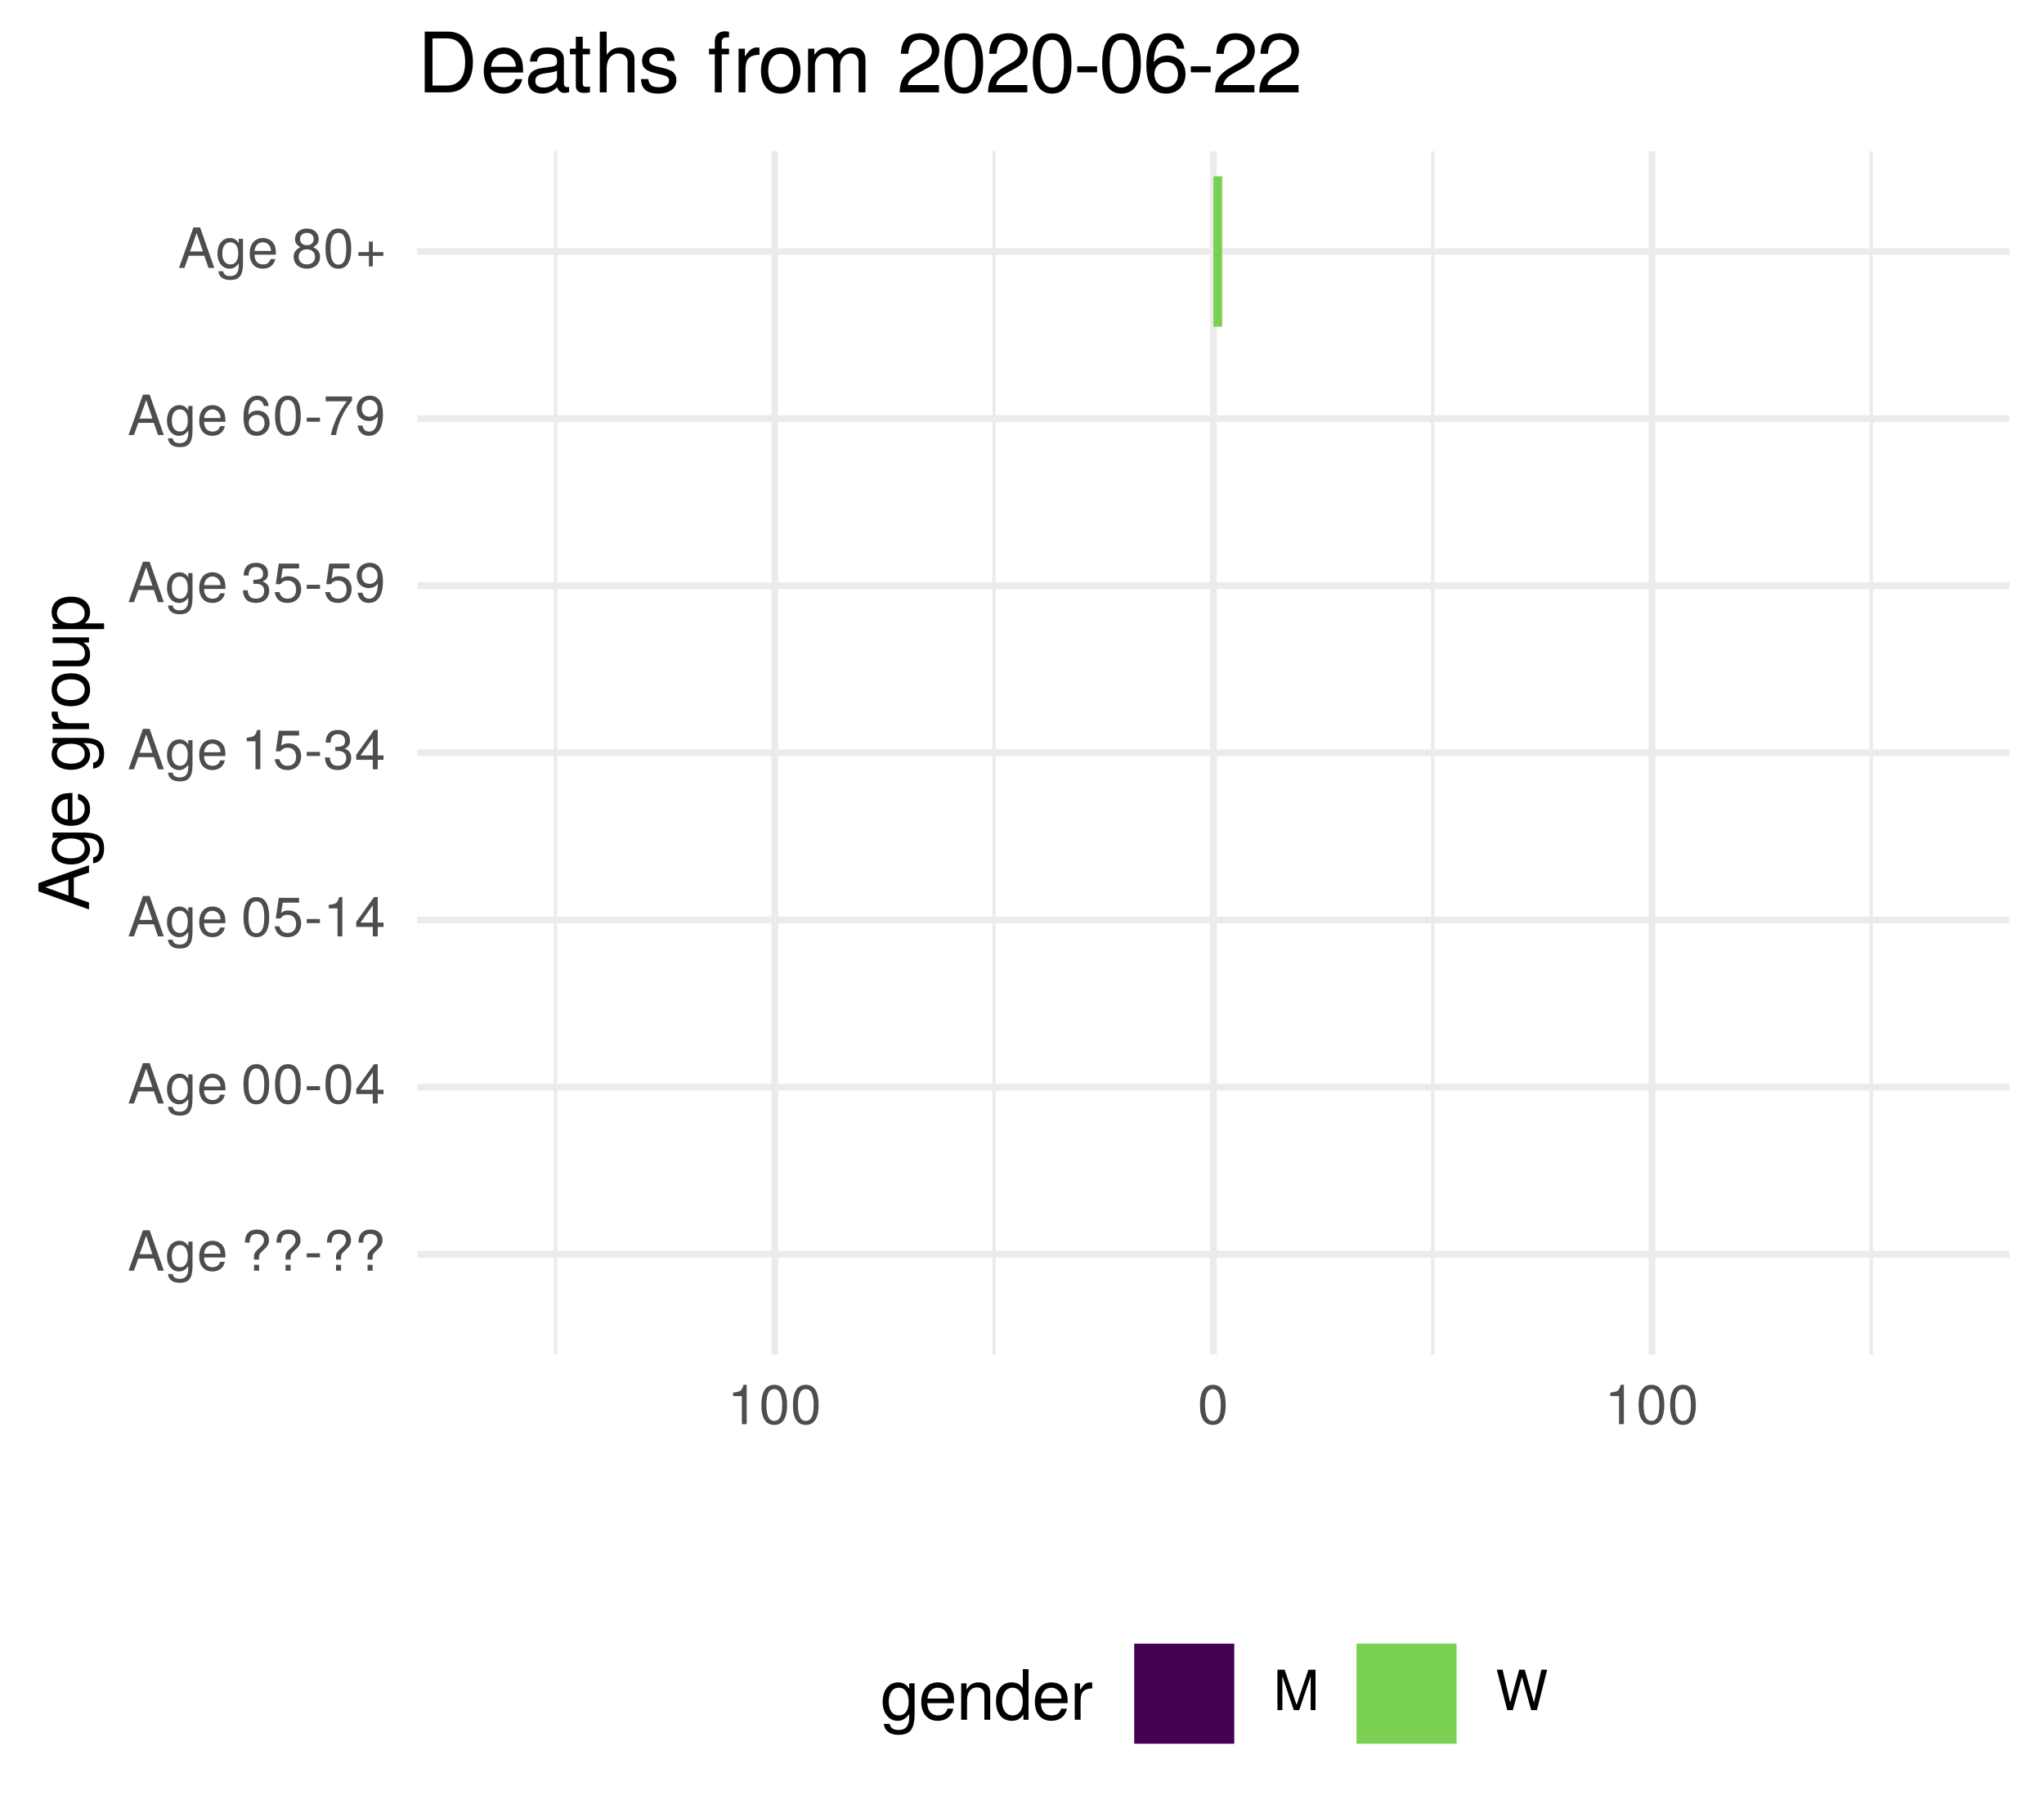
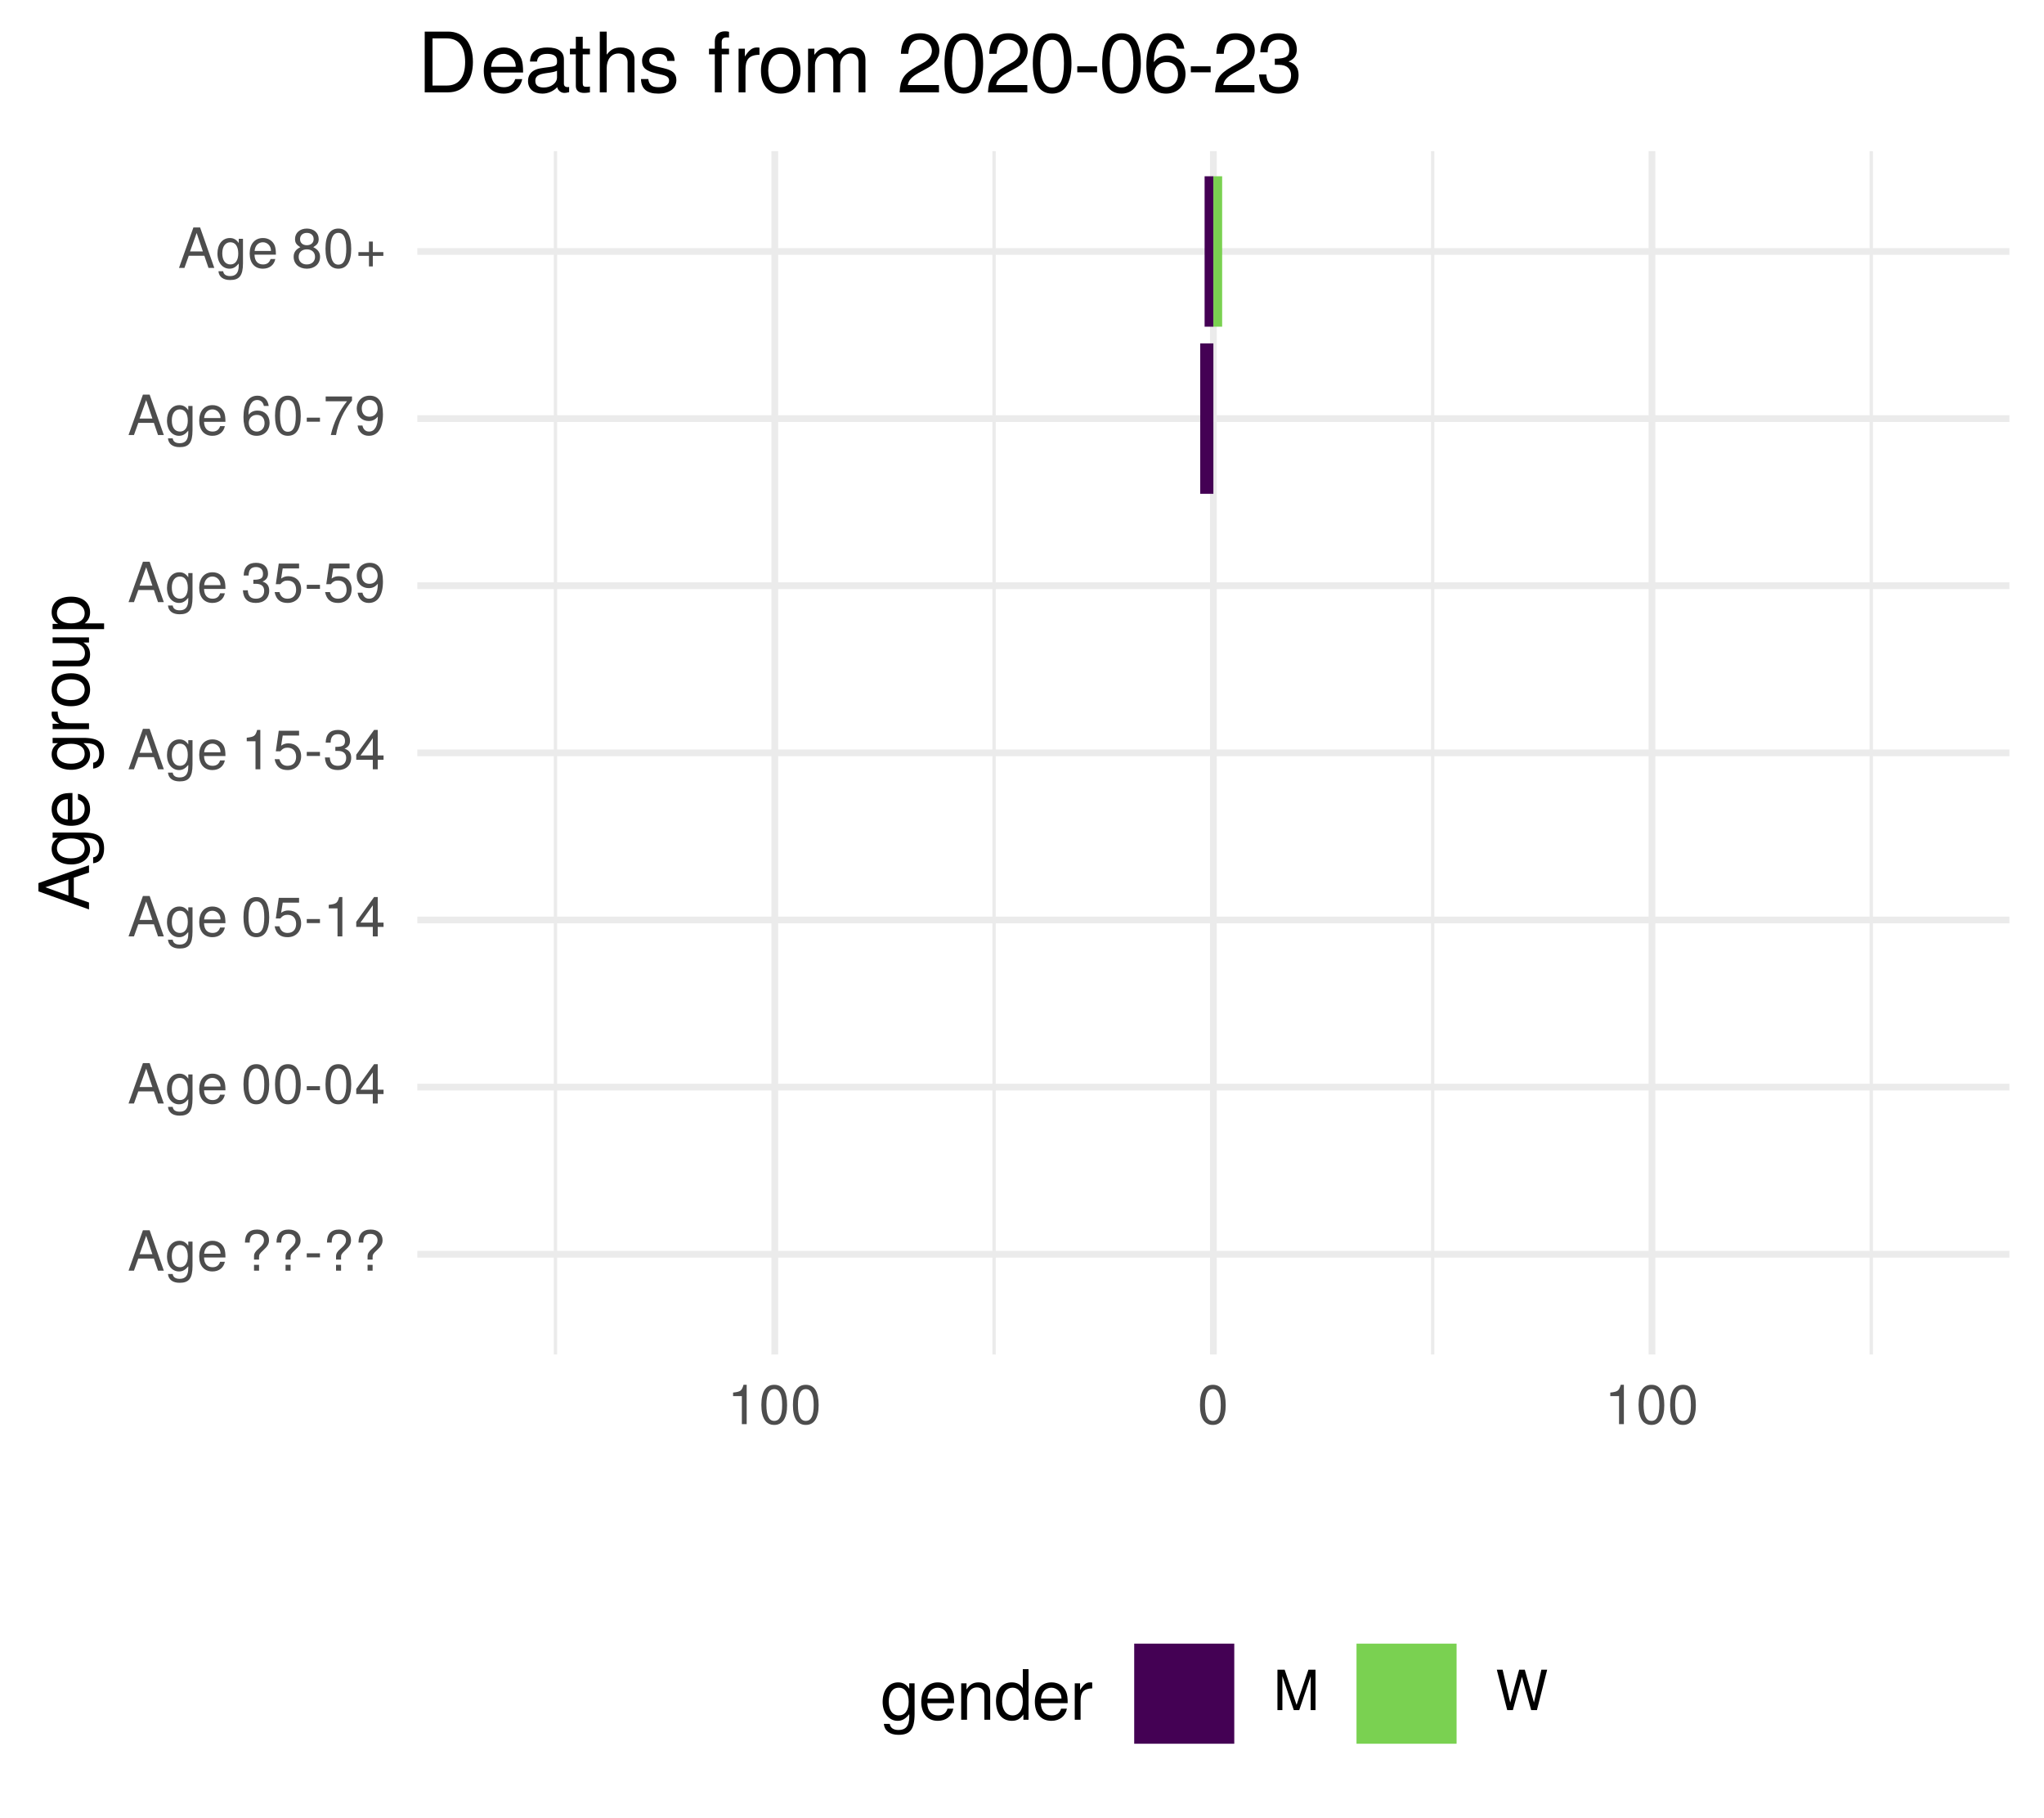
<svg xmlns="http://www.w3.org/2000/svg" xmlns:xlink="http://www.w3.org/1999/xlink" width="324pt" height="288pt" viewBox="0 0 324 288" version="1.1">
  <defs>
    <g>
      <symbol overflow="visible" id="glyph0-0">
        <path style="stroke:none;" d="" />
      </symbol>
      <symbol overflow="visible" id="glyph0-1">
        <path style="stroke:none;" d="M 5.75 0 L 3.5 -6.406 L 2.438 -6.406 L 0.156 0 L 1.016 0 L 1.703 -1.922 L 4.172 -1.922 L 4.828 0 Z M 3.938 -2.609 L 1.906 -2.609 L 2.953 -5.531 Z M 3.938 -2.609 " />
      </symbol>
      <symbol overflow="visible" id="glyph0-2">
        <path style="stroke:none;" d="M 4.297 -0.75 L 4.297 -4.609 L 3.625 -4.609 L 3.625 -3.938 C 3.25 -4.484 2.812 -4.734 2.219 -4.734 C 1.047 -4.734 0.25 -3.75 0.25 -2.266 C 0.25 -0.812 1.078 0.125 2.156 0.125 C 2.734 0.125 3.141 -0.109 3.625 -0.688 L 3.625 -0.391 C 3.625 0.828 3.125 1.297 2.266 1.297 C 1.688 1.297 1.234 1.094 1.156 0.531 L 0.406 0.531 C 0.484 1.406 1.156 1.922 2.25 1.922 C 3.688 1.922 4.297 1.281 4.297 -0.75 Z M 3.547 -2.281 C 3.547 -1.172 3.078 -0.547 2.312 -0.547 C 1.5 -0.547 1.016 -1.188 1.016 -2.312 C 1.016 -3.406 1.516 -4.062 2.297 -4.062 C 3.094 -4.062 3.547 -3.391 3.547 -2.281 Z M 3.547 -2.281 " />
      </symbol>
      <symbol overflow="visible" id="glyph0-3">
        <path style="stroke:none;" d="M 4.516 -2.094 C 4.516 -2.766 4.453 -3.188 4.328 -3.531 C 4.031 -4.281 3.328 -4.734 2.469 -4.734 C 1.172 -4.734 0.359 -3.797 0.359 -2.281 C 0.359 -0.766 1.156 0.125 2.453 0.125 C 3.5 0.125 4.234 -0.469 4.422 -1.406 L 3.672 -1.406 C 3.469 -0.797 3.062 -0.547 2.469 -0.547 C 1.703 -0.547 1.141 -1.031 1.125 -2.094 Z M 3.734 -2.75 C 3.734 -2.75 3.734 -2.703 3.719 -2.688 L 1.141 -2.688 C 1.203 -3.516 1.719 -4.062 2.453 -4.062 C 3.172 -4.062 3.734 -3.469 3.734 -2.75 Z M 3.734 -2.75 " />
      </symbol>
      <symbol overflow="visible" id="glyph0-4">
        <path style="stroke:none;" d="" />
      </symbol>
      <symbol overflow="visible" id="glyph0-5">
        <path style="stroke:none;" d="M 4.422 -4.828 C 4.422 -5.859 3.688 -6.516 2.547 -6.516 C 1.281 -6.516 0.609 -5.812 0.609 -4.453 L 1.359 -4.453 C 1.359 -5.422 1.719 -5.828 2.5 -5.828 C 3.172 -5.828 3.625 -5.422 3.625 -4.828 C 3.625 -4.422 3.438 -4.078 2.969 -3.672 C 2.453 -3.203 2.453 -3.203 2.297 -3 C 2.109 -2.75 2.047 -2.547 2.047 -2.234 L 2.047 -1.75 L 2.844 -1.75 L 2.844 -2.156 C 2.844 -2.547 2.938 -2.703 3.531 -3.25 C 4.203 -3.859 4.422 -4.25 4.422 -4.828 Z M 2.844 0 L 2.844 -0.922 L 2.047 -0.922 L 2.047 0 Z M 2.844 0 " />
      </symbol>
      <symbol overflow="visible" id="glyph0-6">
        <path style="stroke:none;" d="M 2.5 -2.109 L 2.5 -2.75 L 0.406 -2.75 L 0.406 -2.109 Z M 2.5 -2.109 " />
      </symbol>
      <symbol overflow="visible" id="glyph0-7">
        <path style="stroke:none;" d="M 4.453 -3 C 4.453 -5.156 3.781 -6.234 2.422 -6.234 C 1.078 -6.234 0.375 -5.141 0.375 -3.047 C 0.375 -0.953 1.078 0.125 2.422 0.125 C 3.734 0.125 4.453 -0.953 4.453 -3 Z M 3.672 -3.062 C 3.672 -1.297 3.266 -0.516 2.406 -0.516 C 1.578 -0.516 1.172 -1.344 1.172 -3.047 C 1.172 -4.75 1.578 -5.547 2.422 -5.547 C 3.25 -5.547 3.672 -4.734 3.672 -3.062 Z M 3.672 -3.062 " />
      </symbol>
      <symbol overflow="visible" id="glyph0-8">
        <path style="stroke:none;" d="M 4.578 -1.5 L 4.578 -2.188 L 3.656 -2.188 L 3.656 -6.234 L 3.078 -6.234 L 0.25 -2.312 L 0.25 -1.5 L 2.875 -1.5 L 2.875 0 L 3.656 0 L 3.656 -1.5 Z M 2.875 -2.188 L 0.922 -2.188 L 2.875 -4.922 Z M 2.875 -2.188 " />
      </symbol>
      <symbol overflow="visible" id="glyph0-9">
        <path style="stroke:none;" d="M 4.516 -2.062 C 4.516 -3.297 3.688 -4.109 2.5 -4.109 C 2.062 -4.109 1.703 -4 1.344 -3.734 L 1.594 -5.344 L 4.188 -5.344 L 4.188 -6.109 L 0.969 -6.109 L 0.5 -2.844 L 1.219 -2.844 C 1.578 -3.266 1.875 -3.422 2.359 -3.422 C 3.188 -3.422 3.719 -2.891 3.719 -1.969 C 3.719 -1.062 3.203 -0.547 2.359 -0.547 C 1.688 -0.547 1.266 -0.891 1.078 -1.594 L 0.312 -1.594 C 0.562 -0.359 1.266 0.125 2.375 0.125 C 3.641 0.125 4.516 -0.75 4.516 -2.062 Z M 4.516 -2.062 " />
      </symbol>
      <symbol overflow="visible" id="glyph0-10">
        <path style="stroke:none;" d="M 3.047 0 L 3.047 -6.234 L 2.547 -6.234 C 2.266 -5.281 2.094 -5.141 0.891 -5 L 0.891 -4.438 L 2.281 -4.438 L 2.281 0 Z M 3.047 0 " />
      </symbol>
      <symbol overflow="visible" id="glyph0-11">
        <path style="stroke:none;" d="M 4.453 -1.812 C 4.453 -2.562 4.141 -3.016 3.391 -3.266 C 3.969 -3.5 4.266 -3.891 4.266 -4.516 C 4.266 -5.594 3.547 -6.234 2.359 -6.234 C 1.109 -6.234 0.438 -5.547 0.406 -4.219 L 1.188 -4.219 C 1.203 -5.141 1.578 -5.562 2.375 -5.562 C 3.062 -5.562 3.469 -5.156 3.469 -4.5 C 3.469 -3.828 3.188 -3.547 1.938 -3.547 L 1.938 -2.906 L 2.359 -2.906 C 3.219 -2.906 3.656 -2.5 3.656 -1.797 C 3.656 -1.016 3.172 -0.547 2.359 -0.547 C 1.516 -0.547 1.109 -0.969 1.062 -1.875 L 0.281 -1.875 C 0.375 -0.5 1.062 0.125 2.344 0.125 C 3.625 0.125 4.453 -0.641 4.453 -1.812 Z M 4.453 -1.812 " />
      </symbol>
      <symbol overflow="visible" id="glyph0-12">
        <path style="stroke:none;" d="M 4.484 -3.266 C 4.484 -5.219 3.797 -6.234 2.375 -6.234 C 1.188 -6.234 0.328 -5.391 0.328 -4.172 C 0.328 -3.016 1.125 -2.219 2.25 -2.219 C 2.844 -2.219 3.266 -2.438 3.672 -2.922 C 3.672 -1.406 3.172 -0.547 2.281 -0.547 C 1.734 -0.547 1.359 -0.891 1.234 -1.5 L 0.469 -1.5 C 0.609 -0.469 1.281 0.125 2.234 0.125 C 3.688 0.125 4.484 -1.109 4.484 -3.266 Z M 3.641 -4.188 C 3.641 -3.422 3.094 -2.906 2.344 -2.906 C 1.594 -2.906 1.125 -3.391 1.125 -4.234 C 1.125 -5.016 1.656 -5.562 2.359 -5.562 C 3.094 -5.562 3.641 -5 3.641 -4.188 Z M 3.641 -4.188 " />
      </symbol>
      <symbol overflow="visible" id="glyph0-13">
        <path style="stroke:none;" d="M 4.516 -1.938 C 4.516 -3.094 3.719 -3.875 2.609 -3.875 C 1.984 -3.875 1.5 -3.641 1.172 -3.188 C 1.172 -4.703 1.672 -5.547 2.562 -5.547 C 3.109 -5.547 3.484 -5.203 3.609 -4.609 L 4.375 -4.609 C 4.234 -5.625 3.562 -6.234 2.609 -6.234 C 1.156 -6.234 0.375 -5.016 0.375 -2.844 C 0.375 -0.891 1.047 0.125 2.469 0.125 C 3.656 0.125 4.516 -0.719 4.516 -1.938 Z M 3.719 -1.875 C 3.719 -1.094 3.188 -0.547 2.484 -0.547 C 1.766 -0.547 1.219 -1.125 1.219 -1.922 C 1.219 -2.688 1.734 -3.188 2.5 -3.188 C 3.25 -3.188 3.719 -2.703 3.719 -1.875 Z M 3.719 -1.875 " />
      </symbol>
      <symbol overflow="visible" id="glyph0-14">
        <path style="stroke:none;" d="M 4.578 -5.453 L 4.578 -6.109 L 0.406 -6.109 L 0.406 -5.344 L 3.781 -5.344 C 2.531 -3.781 1.656 -1.953 1.219 0 L 2.047 0 C 2.391 -2.016 3.266 -3.891 4.578 -5.453 Z M 4.578 -5.453 " />
      </symbol>
      <symbol overflow="visible" id="glyph0-15">
        <path style="stroke:none;" d="M 4.516 -1.766 C 4.516 -2.453 4.156 -2.938 3.438 -3.281 C 4.078 -3.672 4.297 -3.984 4.297 -4.578 C 4.297 -5.547 3.531 -6.234 2.422 -6.234 C 1.312 -6.234 0.547 -5.547 0.547 -4.578 C 0.547 -4 0.75 -3.672 1.391 -3.281 C 0.672 -2.938 0.328 -2.453 0.328 -1.766 C 0.328 -0.625 1.188 0.125 2.422 0.125 C 3.656 0.125 4.516 -0.625 4.516 -1.766 Z M 3.5 -4.562 C 3.5 -3.969 3.062 -3.594 2.422 -3.594 C 1.766 -3.594 1.344 -3.969 1.344 -4.562 C 1.344 -5.156 1.766 -5.547 2.422 -5.547 C 3.078 -5.547 3.5 -5.156 3.5 -4.562 Z M 3.719 -1.75 C 3.719 -1.016 3.188 -0.547 2.406 -0.547 C 1.641 -0.547 1.125 -1.016 1.125 -1.75 C 1.125 -2.484 1.641 -2.938 2.422 -2.938 C 3.188 -2.938 3.719 -2.484 3.719 -1.75 Z M 3.719 -1.75 " />
      </symbol>
      <symbol overflow="visible" id="glyph0-16">
        <path style="stroke:none;" d="M 4.547 -1.906 L 4.547 -2.5 L 2.875 -2.5 L 2.875 -4.172 L 2.266 -4.172 L 2.266 -2.5 L 0.594 -2.5 L 0.594 -1.906 L 2.266 -1.906 L 2.266 -0.234 L 2.875 -0.234 L 2.875 -1.906 Z M 4.547 -1.906 " />
      </symbol>
      <symbol overflow="visible" id="glyph0-17">
        <path style="stroke:none;" d="M 6.688 0 L 6.688 -6.406 L 5.562 -6.406 L 3.688 -0.828 L 1.797 -6.406 L 0.656 -6.406 L 0.656 0 L 1.438 0 L 1.438 -5.375 L 3.25 0 L 4.109 0 L 5.922 -5.375 L 5.922 0 Z M 6.688 0 " />
      </symbol>
      <symbol overflow="visible" id="glyph0-18">
        <path style="stroke:none;" d="M 8.172 -6.406 L 7.25 -6.406 L 6.078 -1.203 L 4.625 -6.406 L 3.734 -6.406 L 2.312 -1.203 L 1.109 -6.406 L 0.188 -6.406 L 1.844 0 L 2.734 0 L 4.172 -5.266 L 5.641 0 L 6.547 0 Z M 8.172 -6.406 " />
      </symbol>
      <symbol overflow="visible" id="glyph1-0">
        <path style="stroke:none;" d="" />
      </symbol>
      <symbol overflow="visible" id="glyph1-1">
        <path style="stroke:none;" d="M 0 -7.188 L -8.016 -4.359 L -8.016 -3.047 L 0 -0.188 L 0 -1.281 L -2.406 -2.125 L -2.406 -5.219 L 0 -6.031 Z M -3.266 -4.922 L -3.266 -2.375 L -6.922 -3.703 Z M -3.266 -4.922 " />
      </symbol>
      <symbol overflow="visible" id="glyph1-2">
        <path style="stroke:none;" d="M -0.953 -5.375 L -5.766 -5.375 L -5.766 -4.531 L -4.922 -4.531 C -5.609 -4.062 -5.922 -3.516 -5.922 -2.766 C -5.922 -1.312 -4.703 -0.312 -2.828 -0.312 C -1.016 -0.312 0.172 -1.344 0.172 -2.688 C 0.172 -3.422 -0.141 -3.922 -0.875 -4.531 L -0.484 -4.531 C 1.047 -4.531 1.625 -3.906 1.625 -2.844 C 1.625 -2.109 1.359 -1.547 0.656 -1.438 L 0.656 -0.5 C 1.75 -0.609 2.391 -1.453 2.391 -2.812 C 2.391 -4.609 1.594 -5.375 -0.953 -5.375 Z M -2.844 -4.438 C -1.469 -4.438 -0.688 -3.844 -0.688 -2.875 C -0.688 -1.875 -1.484 -1.281 -2.875 -1.281 C -4.266 -1.281 -5.078 -1.891 -5.078 -2.875 C -5.078 -3.859 -4.25 -4.438 -2.844 -4.438 Z M -2.844 -4.438 " />
      </symbol>
      <symbol overflow="visible" id="glyph1-3">
        <path style="stroke:none;" d="M -2.625 -5.641 C -3.453 -5.641 -3.984 -5.578 -4.406 -5.406 C -5.359 -5.031 -5.922 -4.156 -5.922 -3.078 C -5.922 -1.469 -4.734 -0.438 -2.844 -0.438 C -0.953 -0.438 0.172 -1.438 0.172 -3.062 C 0.172 -4.375 -0.578 -5.297 -1.75 -5.516 L -1.75 -4.594 C -0.984 -4.344 -0.688 -3.828 -0.688 -3.094 C -0.688 -2.141 -1.297 -1.422 -2.625 -1.391 Z M -3.438 -4.656 C -3.438 -4.656 -3.391 -4.656 -3.359 -4.656 L -3.359 -1.422 C -4.391 -1.5 -5.078 -2.141 -5.078 -3.062 C -5.078 -3.969 -4.328 -4.656 -3.438 -4.656 Z M -3.438 -4.656 " />
      </symbol>
      <symbol overflow="visible" id="glyph1-4">
        <path style="stroke:none;" d="" />
      </symbol>
      <symbol overflow="visible" id="glyph1-5">
        <path style="stroke:none;" d="M -4.969 -3.531 L -5.891 -3.531 C -5.922 -3.375 -5.922 -3.297 -5.922 -3.172 C -5.922 -2.578 -5.578 -2.141 -4.719 -1.609 L -5.766 -1.609 L -5.766 -0.766 L 0 -0.766 L 0 -1.688 L -2.984 -1.688 C -4.297 -1.688 -4.938 -2.109 -4.969 -3.531 Z M -4.969 -3.531 " />
      </symbol>
      <symbol overflow="visible" id="glyph1-6">
        <path style="stroke:none;" d="M -2.844 -5.609 C -4.828 -5.609 -5.922 -4.656 -5.922 -2.984 C -5.922 -1.375 -4.812 -0.391 -2.875 -0.391 C -0.953 -0.391 0.172 -1.359 0.172 -3 C 0.172 -4.625 -0.953 -5.609 -2.844 -5.609 Z M -2.844 -4.656 C -1.5 -4.656 -0.688 -4.016 -0.688 -3 C -0.688 -1.984 -1.484 -1.359 -2.875 -1.359 C -4.266 -1.359 -5.078 -1.984 -5.078 -3 C -5.078 -4.031 -4.281 -4.656 -2.844 -4.656 Z M -2.844 -4.656 " />
      </symbol>
      <symbol overflow="visible" id="glyph1-7">
        <path style="stroke:none;" d="M 0 -5.297 L -5.766 -5.297 L -5.766 -4.391 L -2.578 -4.391 C -1.406 -4.391 -0.641 -3.766 -0.641 -2.812 C -0.641 -2.094 -1.078 -1.625 -1.766 -1.625 L -5.766 -1.625 L -5.766 -0.719 L -1.406 -0.719 C -0.453 -0.719 0.172 -1.438 0.172 -2.547 C 0.172 -3.406 -0.125 -3.938 -0.891 -4.484 L 0 -4.484 Z M 0 -5.297 " />
      </symbol>
      <symbol overflow="visible" id="glyph1-8">
        <path style="stroke:none;" d="M -2.828 -5.75 C -4.766 -5.75 -5.922 -4.812 -5.922 -3.281 C -5.922 -2.5 -5.578 -1.875 -4.891 -1.438 L -5.766 -1.438 L -5.766 -0.609 L 2.391 -0.609 L 2.391 -1.516 L -0.688 -1.516 C -0.094 -2 0.172 -2.547 0.172 -3.281 C 0.172 -4.781 -0.984 -5.75 -2.828 -5.75 Z M -2.844 -4.797 C -1.547 -4.797 -0.688 -4.125 -0.688 -3.125 C -0.688 -2.156 -1.484 -1.516 -2.844 -1.516 C -4.188 -1.516 -5.078 -2.156 -5.078 -3.125 C -5.078 -4.141 -4.219 -4.797 -2.844 -4.797 Z M -2.844 -4.797 " />
      </symbol>
      <symbol overflow="visible" id="glyph2-0">
        <path style="stroke:none;" d="" />
      </symbol>
      <symbol overflow="visible" id="glyph2-1">
        <path style="stroke:none;" d="M 5.375 -0.953 L 5.375 -5.766 L 4.531 -5.766 L 4.531 -4.922 C 4.062 -5.609 3.516 -5.922 2.766 -5.922 C 1.312 -5.922 0.312 -4.703 0.312 -2.828 C 0.312 -1.016 1.344 0.172 2.688 0.172 C 3.422 0.172 3.922 -0.141 4.531 -0.875 L 4.531 -0.484 C 4.531 1.047 3.906 1.625 2.844 1.625 C 2.109 1.625 1.547 1.359 1.438 0.656 L 0.5 0.656 C 0.609 1.75 1.453 2.391 2.812 2.391 C 4.609 2.391 5.375 1.594 5.375 -0.953 Z M 4.438 -2.844 C 4.438 -1.469 3.844 -0.688 2.875 -0.688 C 1.875 -0.688 1.281 -1.484 1.281 -2.875 C 1.281 -4.266 1.891 -5.078 2.875 -5.078 C 3.859 -5.078 4.438 -4.25 4.438 -2.844 Z M 4.438 -2.844 " />
      </symbol>
      <symbol overflow="visible" id="glyph2-2">
        <path style="stroke:none;" d="M 5.641 -2.625 C 5.641 -3.453 5.578 -3.984 5.406 -4.406 C 5.031 -5.359 4.156 -5.922 3.078 -5.922 C 1.469 -5.922 0.438 -4.734 0.438 -2.844 C 0.438 -0.953 1.438 0.172 3.062 0.172 C 4.375 0.172 5.297 -0.578 5.516 -1.75 L 4.594 -1.75 C 4.344 -0.984 3.828 -0.688 3.094 -0.688 C 2.141 -0.688 1.422 -1.297 1.391 -2.625 Z M 4.656 -3.438 C 4.656 -3.438 4.656 -3.391 4.656 -3.359 L 1.422 -3.359 C 1.5 -4.391 2.141 -5.078 3.062 -5.078 C 3.969 -5.078 4.656 -4.328 4.656 -3.438 Z M 4.656 -3.438 " />
      </symbol>
      <symbol overflow="visible" id="glyph2-3">
        <path style="stroke:none;" d="M 5.359 0 L 5.359 -4.359 C 5.359 -5.312 4.641 -5.922 3.531 -5.922 C 2.672 -5.922 2.125 -5.594 1.609 -4.797 L 1.609 -5.766 L 0.766 -5.766 L 0.766 0 L 1.688 0 L 1.688 -3.172 C 1.688 -4.359 2.328 -5.125 3.25 -5.125 C 3.984 -5.125 4.438 -4.688 4.438 -4 L 4.438 0 Z M 5.359 0 " />
      </symbol>
      <symbol overflow="visible" id="glyph2-4">
        <path style="stroke:none;" d="M 5.438 0 L 5.438 -8.016 L 4.531 -8.016 L 4.531 -5.031 C 4.141 -5.625 3.531 -5.922 2.766 -5.922 C 1.266 -5.922 0.281 -4.781 0.281 -2.938 C 0.281 -0.984 1.25 0.172 2.797 0.172 C 3.594 0.172 4.141 -0.125 4.625 -0.844 L 4.625 0 Z M 4.531 -2.859 C 4.531 -1.531 3.891 -0.688 2.922 -0.688 C 1.906 -0.688 1.25 -1.547 1.25 -2.875 C 1.25 -4.219 1.906 -5.078 2.922 -5.078 C 3.906 -5.078 4.531 -4.188 4.531 -2.859 Z M 4.531 -2.859 " />
      </symbol>
      <symbol overflow="visible" id="glyph2-5">
        <path style="stroke:none;" d="M 3.531 -4.969 L 3.531 -5.891 C 3.375 -5.922 3.297 -5.922 3.172 -5.922 C 2.578 -5.922 2.141 -5.578 1.609 -4.719 L 1.609 -5.766 L 0.766 -5.766 L 0.766 0 L 1.688 0 L 1.688 -2.984 C 1.688 -4.297 2.109 -4.938 3.531 -4.969 Z M 3.531 -4.969 " />
      </symbol>
      <symbol overflow="visible" id="glyph3-0">
        <path style="stroke:none;" d="" />
      </symbol>
      <symbol overflow="visible" id="glyph3-1">
        <path style="stroke:none;" d="M 8.812 -4.812 C 8.812 -7.797 7.328 -9.625 4.891 -9.625 L 1.172 -9.625 L 1.172 0 L 4.891 0 C 7.312 0 8.812 -1.828 8.812 -4.812 Z M 7.578 -4.812 C 7.578 -2.375 6.578 -1.078 4.672 -1.078 L 2.406 -1.078 L 2.406 -8.547 L 4.672 -8.547 C 6.578 -8.547 7.578 -7.266 7.578 -4.812 Z M 7.578 -4.812 " />
      </symbol>
      <symbol overflow="visible" id="glyph3-2">
        <path style="stroke:none;" d="M 6.766 -3.141 C 6.766 -4.141 6.688 -4.781 6.5 -5.297 C 6.047 -6.438 4.984 -7.109 3.703 -7.109 C 1.766 -7.109 0.531 -5.688 0.531 -3.422 C 0.531 -1.156 1.734 0.203 3.672 0.203 C 5.25 0.203 6.344 -0.703 6.625 -2.094 L 5.516 -2.094 C 5.219 -1.188 4.594 -0.812 3.703 -0.812 C 2.562 -0.812 1.703 -1.562 1.672 -3.141 Z M 5.594 -4.125 C 5.594 -4.125 5.594 -4.062 5.578 -4.047 L 1.703 -4.047 C 1.797 -5.266 2.578 -6.094 3.688 -6.094 C 4.766 -6.094 5.594 -5.203 5.594 -4.125 Z M 5.594 -4.125 " />
      </symbol>
      <symbol overflow="visible" id="glyph3-3">
        <path style="stroke:none;" d="M 7.062 -0.031 L 7.062 -0.859 C 6.938 -0.828 6.891 -0.828 6.828 -0.828 C 6.438 -0.828 6.234 -1.031 6.234 -1.375 L 6.234 -5.234 C 6.234 -6.453 5.328 -7.109 3.625 -7.109 C 1.953 -7.109 0.922 -6.469 0.859 -4.875 L 1.969 -4.875 C 2.062 -5.719 2.562 -6.094 3.594 -6.094 C 4.578 -6.094 5.141 -5.734 5.141 -5.062 L 5.141 -4.781 C 5.141 -4.312 4.859 -4.125 3.984 -4.016 C 2.422 -3.812 2.188 -3.766 1.766 -3.594 C 0.969 -3.266 0.547 -2.641 0.547 -1.797 C 0.547 -0.547 1.422 0.203 2.828 0.203 C 3.703 0.203 4.562 -0.172 5.172 -0.812 C 5.297 -0.297 5.766 0.094 6.312 0.094 C 6.531 0.094 6.703 0.062 7.062 -0.031 Z M 5.141 -2.391 C 5.141 -1.406 4.125 -0.766 3.062 -0.766 C 2.203 -0.766 1.703 -1.062 1.703 -1.828 C 1.703 -2.547 2.188 -2.859 3.359 -3.031 C 4.531 -3.188 4.766 -3.25 5.141 -3.422 Z M 5.141 -2.391 " />
      </symbol>
      <symbol overflow="visible" id="glyph3-4">
        <path style="stroke:none;" d="M 3.359 0 L 3.359 -0.922 C 3.203 -0.891 3.031 -0.875 2.828 -0.875 C 2.344 -0.875 2.219 -1 2.219 -1.484 L 2.219 -6.016 L 3.359 -6.016 L 3.359 -6.922 L 2.219 -6.922 L 2.219 -8.812 L 1.125 -8.812 L 1.125 -6.922 L 0.188 -6.922 L 0.188 -6.016 L 1.125 -6.016 L 1.125 -1 C 1.125 -0.297 1.594 0.094 2.453 0.094 C 2.719 0.094 2.984 0.062 3.359 0 Z M 3.359 0 " />
      </symbol>
      <symbol overflow="visible" id="glyph3-5">
        <path style="stroke:none;" d="M 6.422 0 L 6.422 -5.234 C 6.422 -6.391 5.578 -7.109 4.234 -7.109 C 3.266 -7.109 2.672 -6.812 2.016 -5.969 L 2.016 -9.625 L 0.922 -9.625 L 0.922 0 L 2.016 0 L 2.016 -3.812 C 2.016 -5.234 2.766 -6.156 3.891 -6.156 C 4.672 -6.156 5.328 -5.703 5.328 -4.797 L 5.328 0 Z M 6.422 0 " />
      </symbol>
      <symbol overflow="visible" id="glyph3-6">
        <path style="stroke:none;" d="M 6.062 -1.938 C 6.062 -2.969 5.484 -3.484 4.109 -3.812 L 3.047 -4.062 C 2.156 -4.281 1.766 -4.562 1.766 -5.062 C 1.766 -5.688 2.344 -6.094 3.234 -6.094 C 4.125 -6.094 4.594 -5.719 4.625 -4.984 L 5.781 -4.984 C 5.766 -6.344 4.875 -7.109 3.281 -7.109 C 1.656 -7.109 0.625 -6.281 0.625 -5 C 0.625 -3.922 1.172 -3.406 2.812 -3.016 L 3.844 -2.766 C 4.609 -2.578 4.906 -2.344 4.906 -1.844 C 4.906 -1.203 4.266 -0.812 3.297 -0.812 C 2.312 -0.812 1.75 -1.062 1.609 -2.109 L 0.453 -2.109 C 0.5 -0.516 1.406 0.203 3.203 0.203 C 4.953 0.203 6.062 -0.609 6.062 -1.938 Z M 6.062 -1.938 " />
      </symbol>
      <symbol overflow="visible" id="glyph3-7">
        <path style="stroke:none;" d="" />
      </symbol>
      <symbol overflow="visible" id="glyph3-8">
        <path style="stroke:none;" d="M 3.406 -6.016 L 3.406 -6.922 L 2.25 -6.922 L 2.25 -8 C 2.25 -8.469 2.516 -8.703 3.031 -8.703 C 3.109 -8.703 3.156 -8.703 3.406 -8.688 L 3.406 -9.594 C 3.156 -9.656 3.016 -9.672 2.781 -9.672 C 1.766 -9.672 1.156 -9.078 1.156 -8.094 L 1.156 -6.922 L 0.234 -6.922 L 0.234 -6.016 L 1.156 -6.016 L 1.156 0 L 2.25 0 L 2.25 -6.016 Z M 3.406 -6.016 " />
      </symbol>
      <symbol overflow="visible" id="glyph3-9">
        <path style="stroke:none;" d="M 4.234 -5.953 L 4.234 -7.078 C 4.047 -7.109 3.969 -7.109 3.812 -7.109 C 3.109 -7.109 2.562 -6.688 1.922 -5.672 L 1.922 -6.922 L 0.922 -6.922 L 0.922 0 L 2.016 0 L 2.016 -3.594 C 2.016 -5.156 2.531 -5.922 4.234 -5.953 Z M 4.234 -5.953 " />
      </symbol>
      <symbol overflow="visible" id="glyph3-10">
        <path style="stroke:none;" d="M 6.734 -3.406 C 6.734 -5.797 5.578 -7.109 3.594 -7.109 C 1.656 -7.109 0.469 -5.781 0.469 -3.453 C 0.469 -1.141 1.641 0.203 3.609 0.203 C 5.547 0.203 6.734 -1.141 6.734 -3.406 Z M 5.578 -3.422 C 5.578 -1.797 4.812 -0.812 3.609 -0.812 C 2.375 -0.812 1.625 -1.781 1.625 -3.453 C 1.625 -5.125 2.375 -6.094 3.609 -6.094 C 4.844 -6.094 5.578 -5.141 5.578 -3.422 Z M 5.578 -3.422 " />
      </symbol>
      <symbol overflow="visible" id="glyph3-11">
        <path style="stroke:none;" d="M 10.031 0 L 10.031 -5.188 C 10.031 -6.438 9.344 -7.109 8.047 -7.109 C 7.125 -7.109 6.578 -6.844 5.922 -6.062 C 5.516 -6.797 4.969 -7.109 4.062 -7.109 C 3.141 -7.109 2.531 -6.766 1.938 -5.938 L 1.938 -6.922 L 0.938 -6.922 L 0.938 0 L 2.031 0 L 2.031 -4.344 C 2.031 -5.344 2.766 -6.156 3.656 -6.156 C 4.469 -6.156 4.938 -5.656 4.938 -4.766 L 4.938 0 L 6.031 0 L 6.031 -4.344 C 6.031 -5.344 6.766 -6.156 7.672 -6.156 C 8.469 -6.156 8.938 -5.641 8.938 -4.766 L 8.938 0 Z M 10.031 0 " />
      </symbol>
      <symbol overflow="visible" id="glyph3-12">
        <path style="stroke:none;" d="M 6.75 -6.609 C 6.75 -8.203 5.516 -9.359 3.75 -9.359 C 1.828 -9.359 0.719 -8.391 0.656 -6.109 L 1.828 -6.109 C 1.922 -7.688 2.562 -8.344 3.703 -8.344 C 4.766 -8.344 5.562 -7.594 5.562 -6.594 C 5.562 -5.844 5.125 -5.219 4.297 -4.734 L 3.078 -4.047 C 1.125 -2.938 0.547 -2.062 0.453 0 L 6.688 0 L 6.688 -1.156 L 1.75 -1.156 C 1.875 -1.922 2.297 -2.406 3.453 -3.078 L 4.766 -3.797 C 6.078 -4.484 6.75 -5.469 6.75 -6.609 Z M 6.75 -6.609 " />
      </symbol>
      <symbol overflow="visible" id="glyph3-13">
        <path style="stroke:none;" d="M 6.688 -4.5 C 6.688 -7.75 5.672 -9.359 3.625 -9.359 C 1.609 -9.359 0.562 -7.719 0.562 -4.578 C 0.562 -1.422 1.625 0.203 3.625 0.203 C 5.609 0.203 6.688 -1.422 6.688 -4.5 Z M 5.5 -4.609 C 5.5 -1.953 4.891 -0.766 3.609 -0.766 C 2.375 -0.766 1.75 -2 1.75 -4.562 C 1.75 -7.125 2.375 -8.328 3.625 -8.328 C 4.891 -8.328 5.5 -7.109 5.5 -4.609 Z M 5.5 -4.609 " />
      </symbol>
      <symbol overflow="visible" id="glyph3-14">
        <path style="stroke:none;" d="M 3.75 -3.172 L 3.75 -4.125 L 0.609 -4.125 L 0.609 -3.172 Z M 3.75 -3.172 " />
      </symbol>
      <symbol overflow="visible" id="glyph3-15">
        <path style="stroke:none;" d="M 6.766 -2.906 C 6.766 -4.641 5.578 -5.828 3.906 -5.828 C 2.984 -5.828 2.25 -5.469 1.75 -4.781 C 1.766 -7.062 2.516 -8.328 3.844 -8.328 C 4.656 -8.328 5.234 -7.812 5.406 -6.922 L 6.578 -6.922 C 6.344 -8.453 5.344 -9.359 3.922 -9.359 C 1.75 -9.359 0.562 -7.531 0.562 -4.266 C 0.562 -1.344 1.578 0.203 3.703 0.203 C 5.5 0.203 6.766 -1.062 6.766 -2.906 Z M 5.578 -2.812 C 5.578 -1.641 4.797 -0.828 3.719 -0.828 C 2.641 -0.828 1.828 -1.672 1.828 -2.875 C 1.828 -4.047 2.609 -4.797 3.766 -4.797 C 4.891 -4.797 5.578 -4.062 5.578 -2.812 Z M 5.578 -2.812 " />
      </symbol>
+       <symbol overflow="visible" id="glyph3-16">
+         <path style="stroke:none;" d="M 6.688 -2.719 C 6.688 -3.859 6.219 -4.516 5.094 -4.891 C 5.969 -5.234 6.406 -5.844 6.406 -6.781 C 6.406 -8.391 5.328 -9.359 3.547 -9.359 C 1.656 -9.359 0.656 -8.328 0.625 -6.344 L 1.781 -6.344 C 1.812 -7.719 2.375 -8.344 3.562 -8.344 C 4.594 -8.344 5.219 -7.734 5.219 -6.75 C 5.219 -5.75 4.781 -5.328 2.922 -5.328 L 2.922 -4.359 L 3.547 -4.359 C 4.828 -4.359 5.5 -3.75 5.5 -2.703 C 5.5 -1.531 4.766 -0.828 3.547 -0.828 C 2.281 -0.828 1.656 -1.469 1.578 -2.828 L 0.422 -2.828 C 0.562 -0.734 1.594 0.203 3.516 0.203 C 5.438 0.203 6.688 -0.953 6.688 -2.719 Z M 6.688 -2.719 " />
+       </symbol>
    </g>
    <clipPath id="clip1">
      <path d="M 87 23.957 L 89 23.957 L 89 214.648 L 87 214.648 Z M 87 23.957 " />
    </clipPath>
    <clipPath id="clip2">
      <path d="M 157 23.957 L 158 23.957 L 158 214.648 L 157 214.648 Z M 157 23.957 " />
    </clipPath>
    <clipPath id="clip3">
      <path d="M 226 23.957 L 228 23.957 L 228 214.648 L 226 214.648 Z M 226 23.957 " />
    </clipPath>
    <clipPath id="clip4">
      <path d="M 296 23.957 L 297 23.957 L 297 214.648 L 296 214.648 Z M 296 23.957 " />
    </clipPath>
    <clipPath id="clip5">
      <path d="M 66.152 198 L 318.523 198 L 318.523 200 L 66.152 200 Z M 66.152 198 " />
    </clipPath>
    <clipPath id="clip6">
      <path d="M 66.152 171 L 318.523 171 L 318.523 173 L 66.152 173 Z M 66.152 171 " />
    </clipPath>
    <clipPath id="clip7">
      <path d="M 66.152 145 L 318.523 145 L 318.523 147 L 66.152 147 Z M 66.152 145 " />
    </clipPath>
    <clipPath id="clip8">
      <path d="M 66.152 118 L 318.523 118 L 318.523 120 L 66.152 120 Z M 66.152 118 " />
    </clipPath>
    <clipPath id="clip9">
      <path d="M 66.152 92 L 318.523 92 L 318.523 94 L 66.152 94 Z M 66.152 92 " />
    </clipPath>
    <clipPath id="clip10">
      <path d="M 66.152 65 L 318.523 65 L 318.523 67 L 66.152 67 Z M 66.152 65 " />
    </clipPath>
    <clipPath id="clip11">
      <path d="M 66.152 39 L 318.523 39 L 318.523 41 L 66.152 41 Z M 66.152 39 " />
    </clipPath>
    <clipPath id="clip12">
      <path d="M 122 23.957 L 124 23.957 L 124 214.648 L 122 214.648 Z M 122 23.957 " />
    </clipPath>
    <clipPath id="clip13">
      <path d="M 191 23.957 L 193 23.957 L 193 214.648 L 191 214.648 Z M 191 23.957 " />
    </clipPath>
    <clipPath id="clip14">
      <path d="M 261 23.957 L 263 23.957 L 263 214.648 L 261 214.648 Z M 261 23.957 " />
    </clipPath>
  </defs>
-   <g id="surface3176">
+   <g id="surface3186">
    <rect x="0" y="0" width="324" height="288" style="fill:rgb(100%,100%,100%);fill-opacity:1;stroke:none;" />
    <g clip-path="url(#clip1)" clip-rule="nonzero">
      <path style="fill:none;stroke-width:0.533;stroke-linecap:butt;stroke-linejoin:round;stroke:rgb(92.157%,92.157%,92.157%);stroke-opacity:1;stroke-miterlimit:10;" d="M 88.051 214.652 L 88.051 23.957 " />
    </g>
    <g clip-path="url(#clip2)" clip-rule="nonzero">
      <path style="fill:none;stroke-width:0.533;stroke-linecap:butt;stroke-linejoin:round;stroke:rgb(92.157%,92.157%,92.157%);stroke-opacity:1;stroke-miterlimit:10;" d="M 157.574 214.652 L 157.574 23.957 " />
    </g>
    <g clip-path="url(#clip3)" clip-rule="nonzero">
      <path style="fill:none;stroke-width:0.533;stroke-linecap:butt;stroke-linejoin:round;stroke:rgb(92.157%,92.157%,92.157%);stroke-opacity:1;stroke-miterlimit:10;" d="M 227.098 214.652 L 227.098 23.957 " />
    </g>
    <g clip-path="url(#clip4)" clip-rule="nonzero">
      <path style="fill:none;stroke-width:0.533;stroke-linecap:butt;stroke-linejoin:round;stroke:rgb(92.157%,92.157%,92.157%);stroke-opacity:1;stroke-miterlimit:10;" d="M 296.621 214.652 L 296.621 23.957 " />
    </g>
    <g clip-path="url(#clip5)" clip-rule="nonzero">
      <path style="fill:none;stroke-width:1.067;stroke-linecap:butt;stroke-linejoin:round;stroke:rgb(92.157%,92.157%,92.157%);stroke-opacity:1;stroke-miterlimit:10;" d="M 66.152 198.762 L 318.52 198.762 " />
    </g>
    <g clip-path="url(#clip6)" clip-rule="nonzero">
      <path style="fill:none;stroke-width:1.067;stroke-linecap:butt;stroke-linejoin:round;stroke:rgb(92.157%,92.157%,92.157%);stroke-opacity:1;stroke-miterlimit:10;" d="M 66.152 172.273 L 318.52 172.273 " />
    </g>
    <g clip-path="url(#clip7)" clip-rule="nonzero">
      <path style="fill:none;stroke-width:1.067;stroke-linecap:butt;stroke-linejoin:round;stroke:rgb(92.157%,92.157%,92.157%);stroke-opacity:1;stroke-miterlimit:10;" d="M 66.152 145.789 L 318.52 145.789 " />
    </g>
    <g clip-path="url(#clip8)" clip-rule="nonzero">
      <path style="fill:none;stroke-width:1.067;stroke-linecap:butt;stroke-linejoin:round;stroke:rgb(92.157%,92.157%,92.157%);stroke-opacity:1;stroke-miterlimit:10;" d="M 66.152 119.305 L 318.52 119.305 " />
    </g>
    <g clip-path="url(#clip9)" clip-rule="nonzero">
      <path style="fill:none;stroke-width:1.067;stroke-linecap:butt;stroke-linejoin:round;stroke:rgb(92.157%,92.157%,92.157%);stroke-opacity:1;stroke-miterlimit:10;" d="M 66.152 92.82 L 318.52 92.82 " />
    </g>
    <g clip-path="url(#clip10)" clip-rule="nonzero">
      <path style="fill:none;stroke-width:1.067;stroke-linecap:butt;stroke-linejoin:round;stroke:rgb(92.157%,92.157%,92.157%);stroke-opacity:1;stroke-miterlimit:10;" d="M 66.152 66.336 L 318.52 66.336 " />
    </g>
    <g clip-path="url(#clip11)" clip-rule="nonzero">
      <path style="fill:none;stroke-width:1.067;stroke-linecap:butt;stroke-linejoin:round;stroke:rgb(92.157%,92.157%,92.157%);stroke-opacity:1;stroke-miterlimit:10;" d="M 66.152 39.852 L 318.52 39.852 " />
    </g>
    <g clip-path="url(#clip12)" clip-rule="nonzero">
      <path style="fill:none;stroke-width:1.067;stroke-linecap:butt;stroke-linejoin:round;stroke:rgb(92.157%,92.157%,92.157%);stroke-opacity:1;stroke-miterlimit:10;" d="M 122.812 214.652 L 122.812 23.957 " />
    </g>
    <g clip-path="url(#clip13)" clip-rule="nonzero">
      <path style="fill:none;stroke-width:1.067;stroke-linecap:butt;stroke-linejoin:round;stroke:rgb(92.157%,92.157%,92.157%);stroke-opacity:1;stroke-miterlimit:10;" d="M 192.336 214.652 L 192.336 23.957 " />
    </g>
    <g clip-path="url(#clip14)" clip-rule="nonzero">
      <path style="fill:none;stroke-width:1.067;stroke-linecap:butt;stroke-linejoin:round;stroke:rgb(92.157%,92.157%,92.157%);stroke-opacity:1;stroke-miterlimit:10;" d="M 261.859 214.652 L 261.859 23.957 " />
    </g>
+     <path style=" stroke:none;fill-rule:nonzero;fill:rgb(26.667%,0.392%,32.941%);fill-opacity:1;" d="M 190.25 78.254 L 192.336 78.254 L 192.336 54.418 L 190.25 54.418 Z M 190.25 78.254 " />
+     <path style=" stroke:none;fill-rule:nonzero;fill:rgb(26.667%,0.392%,32.941%);fill-opacity:1;" d="M 190.945 51.77 L 192.336 51.77 L 192.336 27.934 L 190.945 27.934 Z M 190.945 51.77 " />
    <path style=" stroke:none;fill-rule:nonzero;fill:rgb(47.843%,81.961%,31.765%);fill-opacity:1;" d="M 192.336 51.77 L 193.727 51.77 L 193.727 27.934 L 192.336 27.934 Z M 192.336 51.77 " />
    <g style="fill:rgb(30.196%,30.196%,30.196%);fill-opacity:1;">
      <use xlink:href="#glyph0-1" x="20.219" y="201.364" />
      <use xlink:href="#glyph0-2" x="26.219" y="201.364" />
      <use xlink:href="#glyph0-3" x="31.219" y="201.364" />
      <use xlink:href="#glyph0-4" x="36.219" y="201.364" />
      <use xlink:href="#glyph0-5" x="38.219" y="201.364" />
      <use xlink:href="#glyph0-5" x="43.219" y="201.364" />
      <use xlink:href="#glyph0-6" x="48.219" y="201.364" />
      <use xlink:href="#glyph0-5" x="51.219" y="201.364" />
      <use xlink:href="#glyph0-5" x="56.219" y="201.364" />
    </g>
    <g style="fill:rgb(30.196%,30.196%,30.196%);fill-opacity:1;">
      <use xlink:href="#glyph0-1" x="20.219" y="174.876" />
      <use xlink:href="#glyph0-2" x="26.219" y="174.876" />
      <use xlink:href="#glyph0-3" x="31.219" y="174.876" />
      <use xlink:href="#glyph0-4" x="36.219" y="174.876" />
      <use xlink:href="#glyph0-7" x="38.219" y="174.876" />
      <use xlink:href="#glyph0-7" x="43.219" y="174.876" />
      <use xlink:href="#glyph0-6" x="48.219" y="174.876" />
      <use xlink:href="#glyph0-7" x="51.219" y="174.876" />
      <use xlink:href="#glyph0-8" x="56.219" y="174.876" />
    </g>
    <g style="fill:rgb(30.196%,30.196%,30.196%);fill-opacity:1;">
      <use xlink:href="#glyph0-1" x="20.219" y="148.392" />
      <use xlink:href="#glyph0-2" x="26.219" y="148.392" />
      <use xlink:href="#glyph0-3" x="31.219" y="148.392" />
      <use xlink:href="#glyph0-4" x="36.219" y="148.392" />
      <use xlink:href="#glyph0-7" x="38.219" y="148.392" />
      <use xlink:href="#glyph0-9" x="43.219" y="148.392" />
      <use xlink:href="#glyph0-6" x="48.219" y="148.392" />
      <use xlink:href="#glyph0-10" x="51.219" y="148.392" />
      <use xlink:href="#glyph0-8" x="56.219" y="148.392" />
    </g>
    <g style="fill:rgb(30.196%,30.196%,30.196%);fill-opacity:1;">
      <use xlink:href="#glyph0-1" x="20.219" y="121.907" />
      <use xlink:href="#glyph0-2" x="26.219" y="121.907" />
      <use xlink:href="#glyph0-3" x="31.219" y="121.907" />
      <use xlink:href="#glyph0-4" x="36.219" y="121.907" />
      <use xlink:href="#glyph0-10" x="38.219" y="121.907" />
      <use xlink:href="#glyph0-9" x="43.219" y="121.907" />
      <use xlink:href="#glyph0-6" x="48.219" y="121.907" />
      <use xlink:href="#glyph0-11" x="51.219" y="121.907" />
      <use xlink:href="#glyph0-8" x="56.219" y="121.907" />
    </g>
    <g style="fill:rgb(30.196%,30.196%,30.196%);fill-opacity:1;">
      <use xlink:href="#glyph0-1" x="20.219" y="95.423" />
      <use xlink:href="#glyph0-2" x="26.219" y="95.423" />
      <use xlink:href="#glyph0-3" x="31.219" y="95.423" />
      <use xlink:href="#glyph0-4" x="36.219" y="95.423" />
      <use xlink:href="#glyph0-11" x="38.219" y="95.423" />
      <use xlink:href="#glyph0-9" x="43.219" y="95.423" />
      <use xlink:href="#glyph0-6" x="48.219" y="95.423" />
      <use xlink:href="#glyph0-9" x="51.219" y="95.423" />
      <use xlink:href="#glyph0-12" x="56.219" y="95.423" />
    </g>
    <g style="fill:rgb(30.196%,30.196%,30.196%);fill-opacity:1;">
      <use xlink:href="#glyph0-1" x="20.219" y="68.938" />
      <use xlink:href="#glyph0-2" x="26.219" y="68.938" />
      <use xlink:href="#glyph0-3" x="31.219" y="68.938" />
      <use xlink:href="#glyph0-4" x="36.219" y="68.938" />
      <use xlink:href="#glyph0-13" x="38.219" y="68.938" />
      <use xlink:href="#glyph0-7" x="43.219" y="68.938" />
      <use xlink:href="#glyph0-6" x="48.219" y="68.938" />
      <use xlink:href="#glyph0-14" x="51.219" y="68.938" />
      <use xlink:href="#glyph0-12" x="56.219" y="68.938" />
    </g>
    <g style="fill:rgb(30.196%,30.196%,30.196%);fill-opacity:1;">
      <use xlink:href="#glyph0-1" x="28.219" y="42.454" />
      <use xlink:href="#glyph0-2" x="34.219" y="42.454" />
      <use xlink:href="#glyph0-3" x="39.219" y="42.454" />
      <use xlink:href="#glyph0-4" x="44.219" y="42.454" />
      <use xlink:href="#glyph0-15" x="46.219" y="42.454" />
      <use xlink:href="#glyph0-7" x="51.219" y="42.454" />
      <use xlink:href="#glyph0-16" x="56.219" y="42.454" />
    </g>
    <g style="fill:rgb(30.196%,30.196%,30.196%);fill-opacity:1;">
      <use xlink:href="#glyph0-10" x="115.312" y="225.685" />
      <use xlink:href="#glyph0-7" x="120.312" y="225.685" />
      <use xlink:href="#glyph0-7" x="125.312" y="225.685" />
    </g>
    <g style="fill:rgb(30.196%,30.196%,30.196%);fill-opacity:1;">
      <use xlink:href="#glyph0-7" x="189.836" y="225.685" />
    </g>
    <g style="fill:rgb(30.196%,30.196%,30.196%);fill-opacity:1;">
      <use xlink:href="#glyph0-10" x="254.359" y="225.685" />
      <use xlink:href="#glyph0-7" x="259.359" y="225.685" />
      <use xlink:href="#glyph0-7" x="264.359" y="225.685" />
    </g>
    <g style="fill:rgb(0%,0%,0%);fill-opacity:1;">
      <use xlink:href="#glyph1-1" x="14.108" y="144.305" />
      <use xlink:href="#glyph1-2" x="14.108" y="137.305" />
      <use xlink:href="#glyph1-3" x="14.108" y="131.305" />
      <use xlink:href="#glyph1-4" x="14.108" y="125.305" />
      <use xlink:href="#glyph1-2" x="14.108" y="122.305" />
      <use xlink:href="#glyph1-5" x="14.108" y="116.305" />
      <use xlink:href="#glyph1-6" x="14.108" y="112.305" />
      <use xlink:href="#glyph1-7" x="14.108" y="106.305" />
      <use xlink:href="#glyph1-8" x="14.108" y="100.305" />
    </g>
    <g style="fill:rgb(0%,0%,0%);fill-opacity:1;">
      <use xlink:href="#glyph2-1" x="139.598" y="272.53" />
      <use xlink:href="#glyph2-2" x="145.598" y="272.53" />
      <use xlink:href="#glyph2-3" x="151.598" y="272.53" />
      <use xlink:href="#glyph2-4" x="157.598" y="272.53" />
      <use xlink:href="#glyph2-2" x="163.598" y="272.53" />
      <use xlink:href="#glyph2-5" x="169.598" y="272.53" />
    </g>
    <path style=" stroke:none;fill-rule:nonzero;fill:rgb(26.667%,0.392%,32.941%);fill-opacity:1;" d="M 179.785 276.332 L 195.648 276.332 L 195.648 260.469 L 179.785 260.469 Z M 179.785 276.332 " />
    <path style=" stroke:none;fill-rule:nonzero;fill:rgb(47.843%,81.961%,31.765%);fill-opacity:1;" d="M 215.023 276.332 L 230.887 276.332 L 230.887 260.469 L 215.023 260.469 Z M 215.023 276.332 " />
    <g style="fill:rgb(0%,0%,0%);fill-opacity:1;">
      <use xlink:href="#glyph0-17" x="201.836" y="271.005" />
    </g>
    <g style="fill:rgb(0%,0%,0%);fill-opacity:1;">
      <use xlink:href="#glyph0-18" x="237.074" y="271.005" />
    </g>
    <g style="fill:rgb(0%,0%,0%);fill-opacity:1;">
      <use xlink:href="#glyph3-1" x="66.152" y="14.633" />
      <use xlink:href="#glyph3-2" x="76.152" y="14.633" />
      <use xlink:href="#glyph3-3" x="83.152" y="14.633" />
      <use xlink:href="#glyph3-4" x="90.152" y="14.633" />
      <use xlink:href="#glyph3-5" x="94.152" y="14.633" />
      <use xlink:href="#glyph3-6" x="101.152" y="14.633" />
      <use xlink:href="#glyph3-7" x="108.152" y="14.633" />
      <use xlink:href="#glyph3-8" x="112.152" y="14.633" />
      <use xlink:href="#glyph3-9" x="116.152" y="14.633" />
      <use xlink:href="#glyph3-10" x="120.152" y="14.633" />
      <use xlink:href="#glyph3-11" x="127.152" y="14.633" />
      <use xlink:href="#glyph3-7" x="138.152" y="14.633" />
      <use xlink:href="#glyph3-12" x="142.152" y="14.633" />
      <use xlink:href="#glyph3-13" x="149.152" y="14.633" />
      <use xlink:href="#glyph3-12" x="156.152" y="14.633" />
      <use xlink:href="#glyph3-13" x="163.152" y="14.633" />
      <use xlink:href="#glyph3-14" x="170.152" y="14.633" />
      <use xlink:href="#glyph3-13" x="174.152" y="14.633" />
      <use xlink:href="#glyph3-15" x="181.152" y="14.633" />
      <use xlink:href="#glyph3-14" x="188.152" y="14.633" />
      <use xlink:href="#glyph3-12" x="192.152" y="14.633" />
-       <use xlink:href="#glyph3-12" x="199.152" y="14.633" />
+       <use xlink:href="#glyph3-16" x="199.152" y="14.633" />
    </g>
  </g>
</svg>
